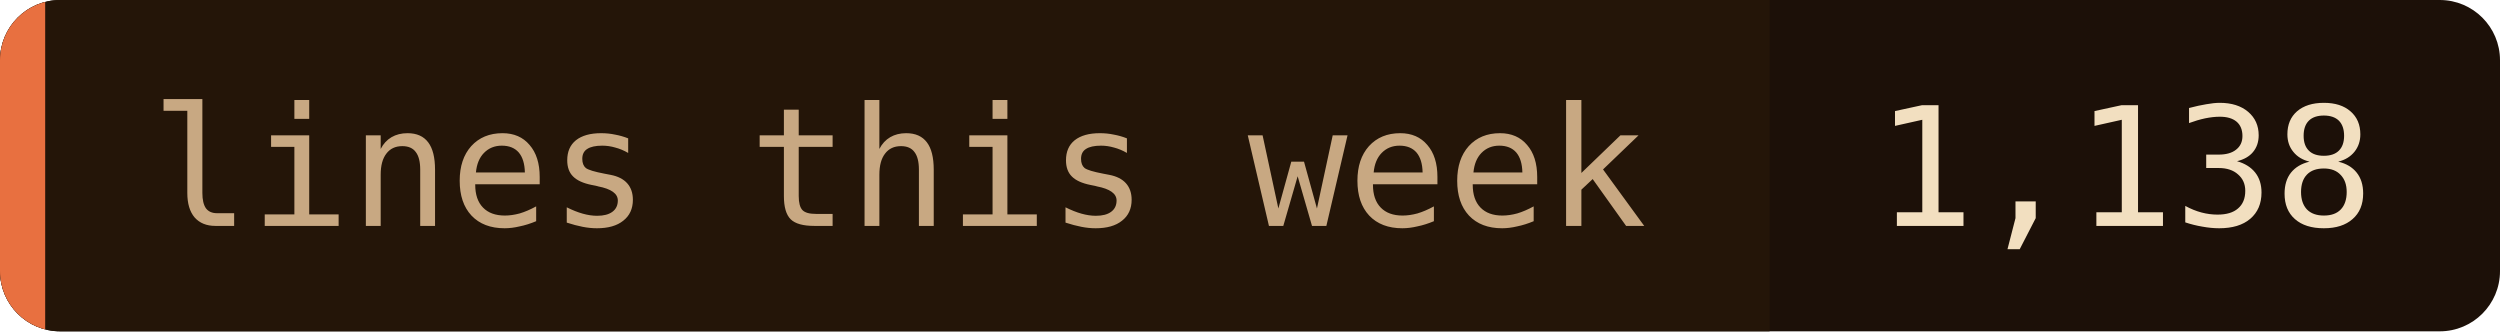
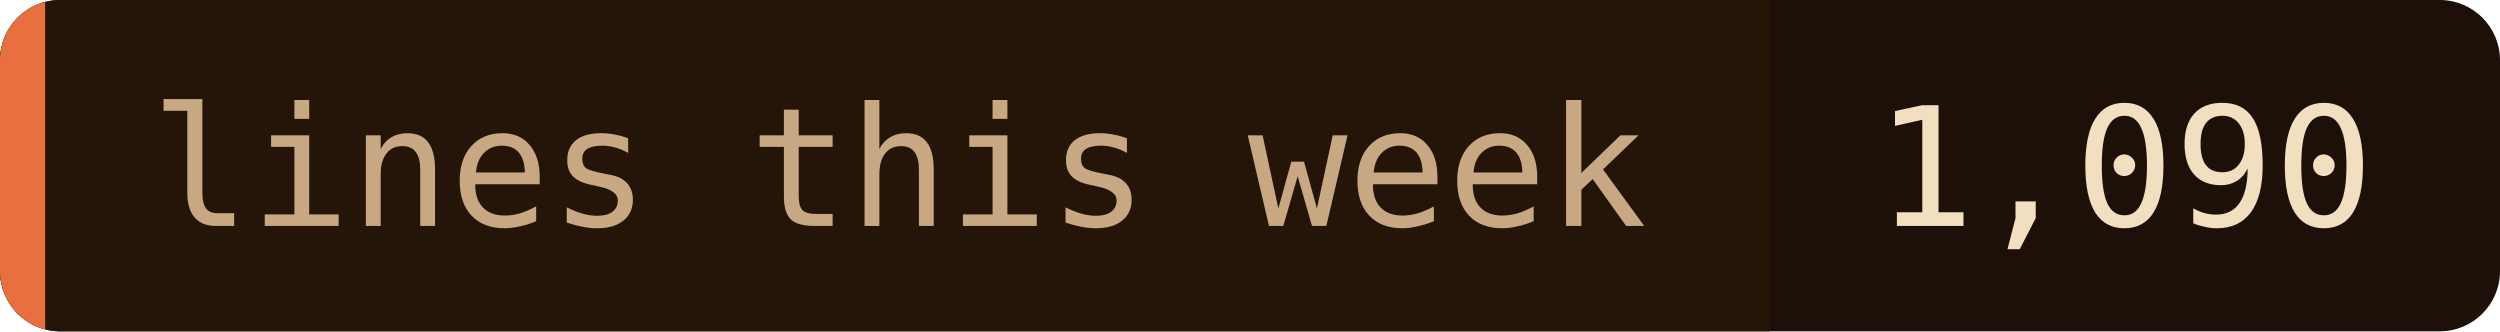
- <svg xmlns="http://www.w3.org/2000/svg" width="166" height="22" role="img" aria-label="lines this week: 1,138">
+ <svg xmlns="http://www.w3.org/2000/svg" width="166" height="22" role="img" aria-label="lines this week: 1,090">
  <clipPath id="c">
    <rect width="166" height="22" rx="4" />
  </clipPath>
  <g clip-path="url(#c)">
    <rect width="166" height="22" fill="#1c1008" />
    <rect width="117.5" height="22" fill="#241508" />
    <rect width="3" height="22" fill="#e87040" />
  </g>
  <g font-family="'JetBrains Mono', 'Fira Code', ui-monospace, SFMono-Regular, Menlo, monospace" font-size="11">
    <text x="10" y="15" fill="#c8a882">lines this week</text>
-     <text x="124.5" y="15" fill="#f2dfc0">1,138</text>
+     <text x="124.5" y="15" fill="#f2dfc0">1,090</text>
  </g>
</svg>
